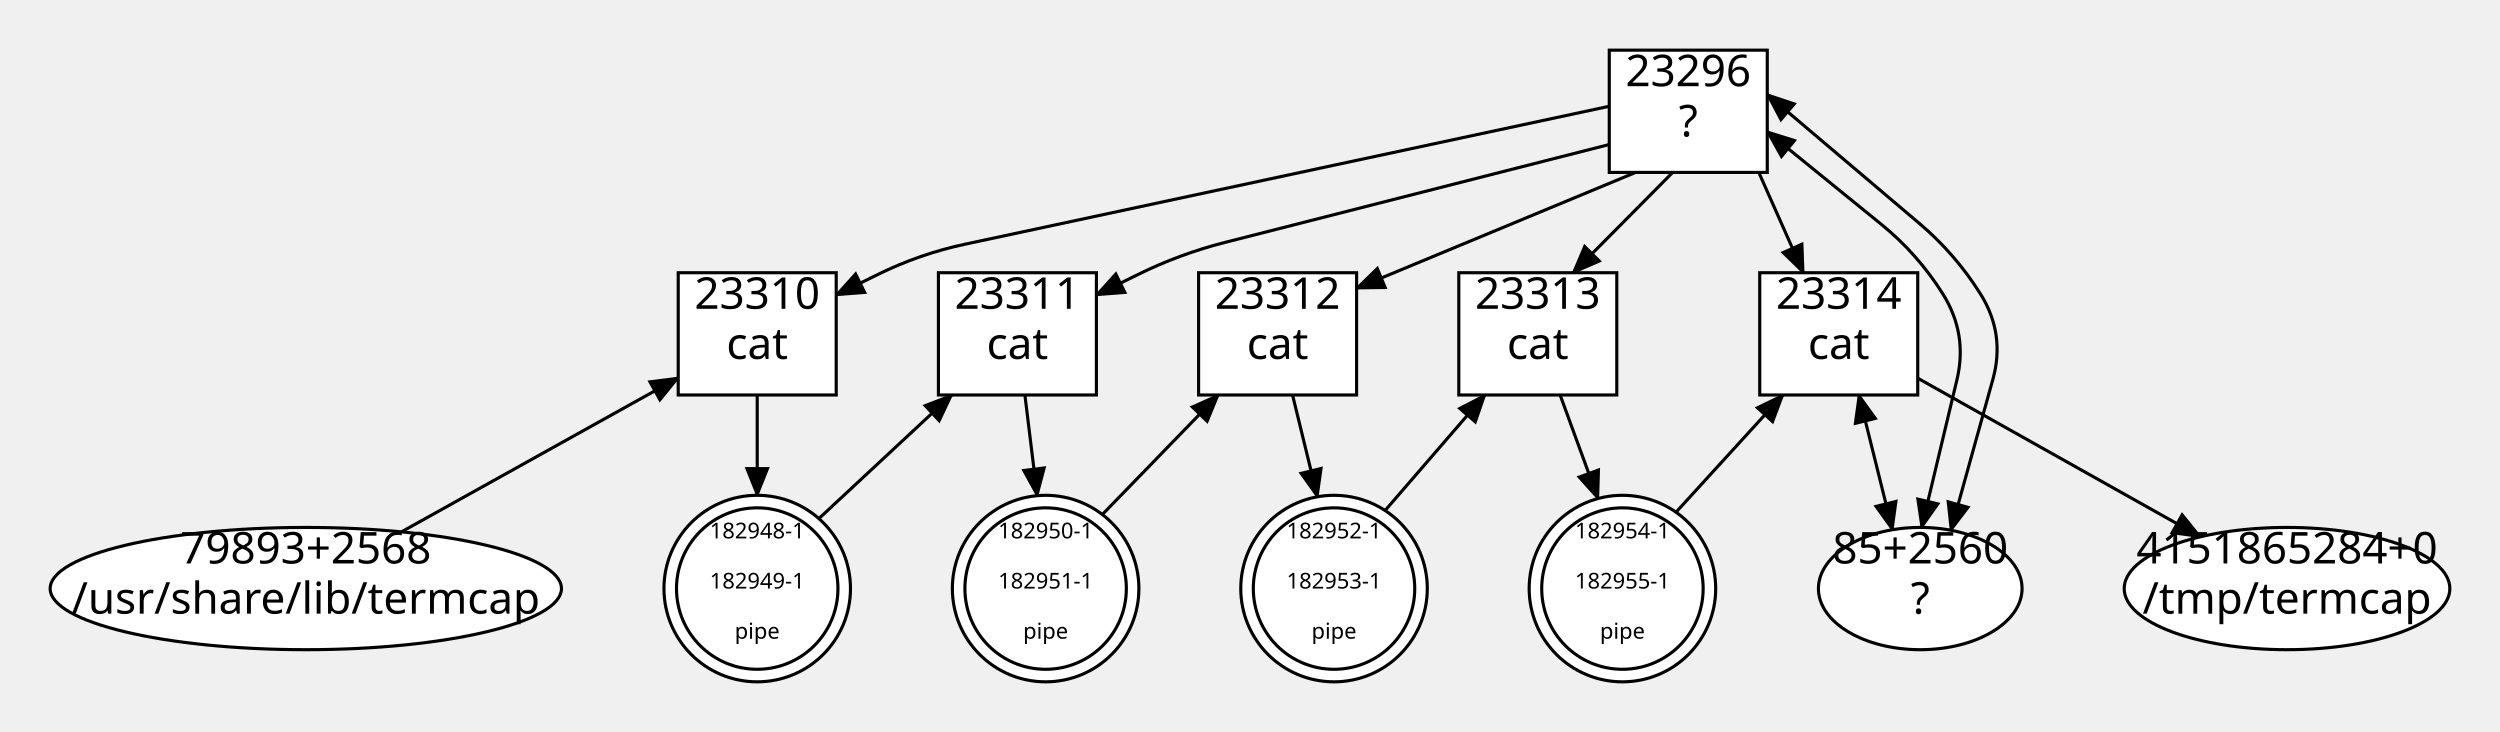
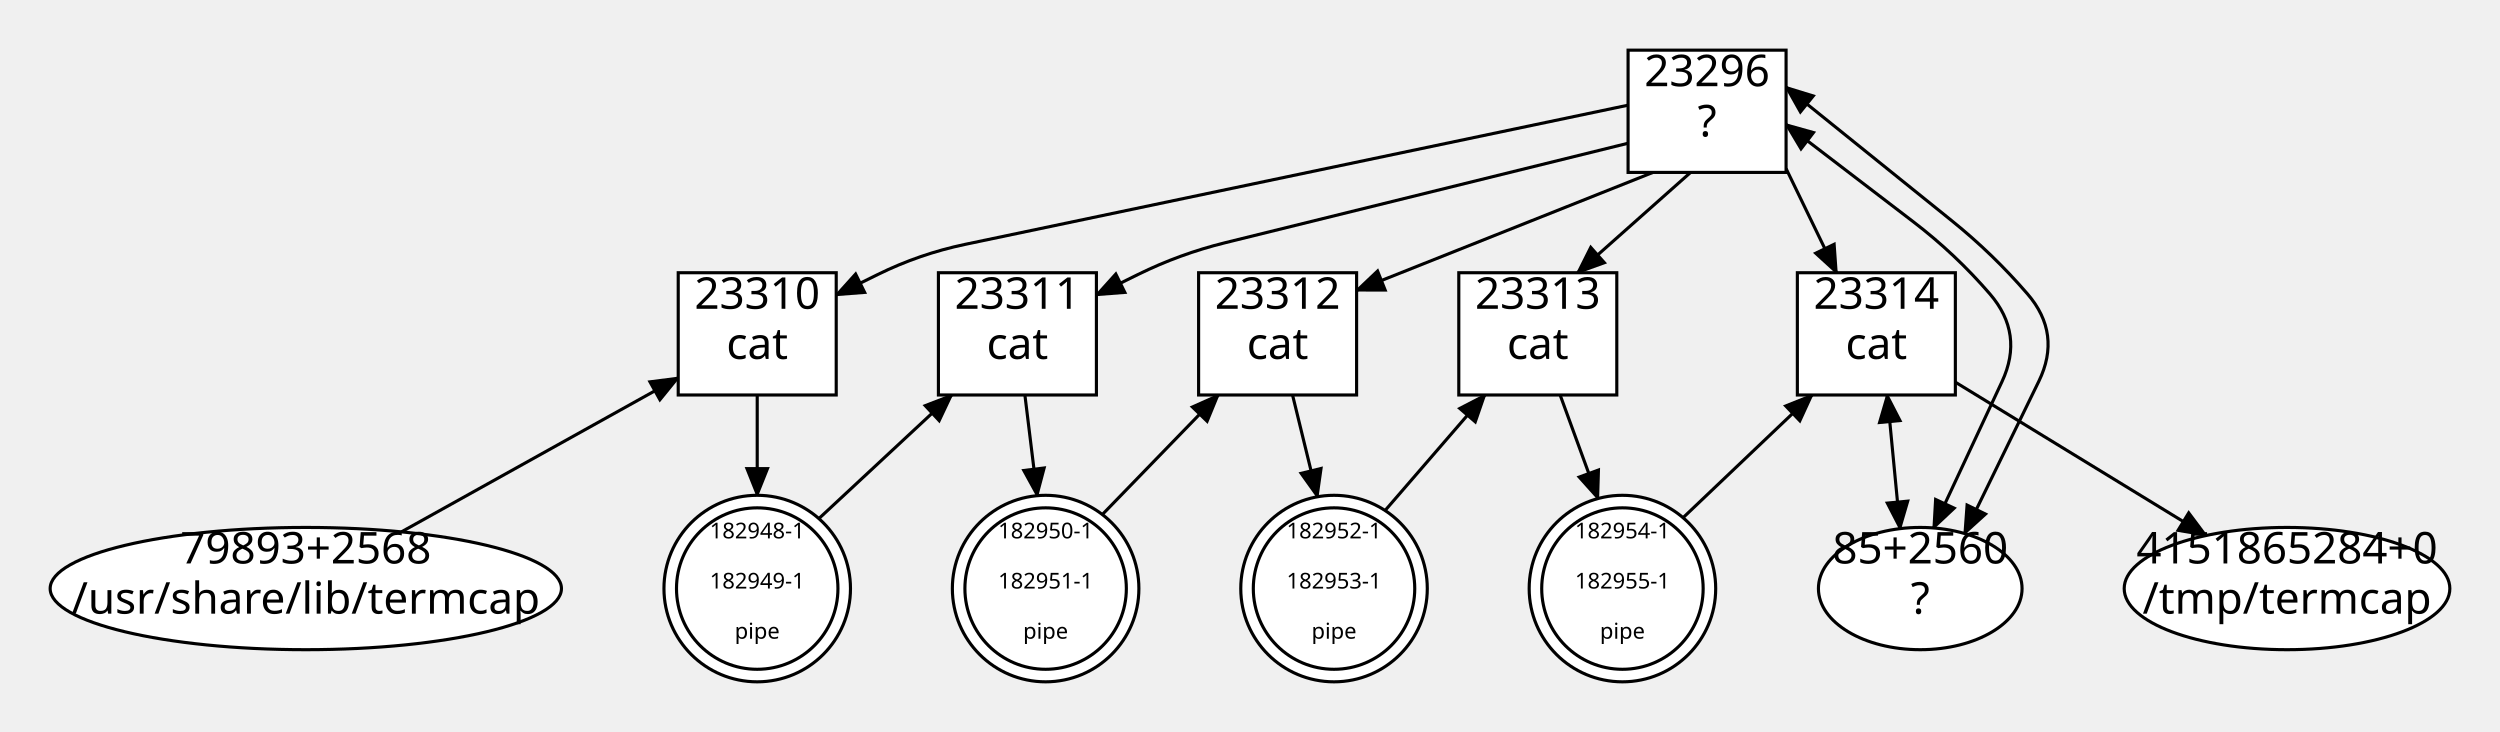
<svg xmlns="http://www.w3.org/2000/svg" width="797.49" height="233.5">
  <style type="text/css">
		.edge { fill: none; }
	</style>
  <defs>
    <marker id="normal" markerWidth="10" markerHeight="8" refX="9" refY="4" orient="auto-start-reverse" markerUnits="userSpaceOnUse">
      <path d="M0,0 L0,8 L10,4 z" fill="context-stroke" />
    </marker>
    <marker id="vee" markerWidth="10" markerHeight="8" refX="9" refY="4" orient="auto-start-reverse" markerUnits="userSpaceOnUse">
      <path d="M0,0 L10,4 L0,8 L3,4 z" fill="context-stroke" />
    </marker>
    <marker id="dot" markerWidth="8" markerHeight="8" refX="7" refY="4" orient="auto-start-reverse" markerUnits="userSpaceOnUse">
      <circle cx="4" cy="4" r="3.5" fill="context-stroke" />
    </marker>
    <marker id="odot" markerWidth="8" markerHeight="8" refX="7" refY="4" orient="auto-start-reverse" markerUnits="userSpaceOnUse">
      <circle cx="4" cy="4" r="3" fill="white" stroke="context-stroke" />
    </marker>
  </defs>
  <g>
-     <path class="edge" marker-end="url(#normal)" stroke="#000000" stroke-width="1" d="M513.35,33.897 L307.846,77.896 Q293.35,81 280.05,87.547 L266.75,94.095 " />
-     <path class="edge" marker-end="url(#normal)" stroke="#000000" stroke-width="1" d="M513.35,46.095 L390.715,77.34 Q376.35,81 363.05,87.547 L349.75,94.095 " />
+     <path class="edge" marker-end="url(#normal)" stroke="#000000" stroke-width="1" d="M519.35,33.548 L307.858,77.954 Q293.35,81 280.05,87.547 L266.75,94.095 " />
+     <path class="edge" marker-end="url(#normal)" stroke="#000000" stroke-width="1" d="M519.35,45.69 L390.742,77.446 Q376.35,81 363.05,87.547 L349.75,94.095 " />
    <path class="edge" marker-start="url(#normal)" stroke="#000000" stroke-width="1" d="M303.591,126 L261.215,165.426 " />
    <path class="edge" marker-end="url(#normal)" stroke="#000000" stroke-width="1" d="M241.55,126 L241.55,158 " />
-     <path class="edge" marker-end="url(#normal)" stroke="#000000" stroke-width="1" d="M521.747,55 L432.75,91.949 " />
+     <path class="edge" marker-end="url(#normal)" stroke="#000000" stroke-width="1" d="M527.274,55 L432.75,92.632 " />
    <path class="edge" marker-end="url(#normal)" stroke="#000000" stroke-width="1" d="M412.314,126 L420.248,158.476 " />
    <path class="edge" marker-start="url(#normal)" stroke="#000000" stroke-width="1" d="M388.633,126 L351.64,164.132 " />
-     <path class="edge" marker-end="url(#normal)" stroke="#000000" stroke-width="1" d="M533.577,55 L501.843,87 " />
+     <path class="edge" marker-end="url(#normal)" stroke="#000000" stroke-width="1" d="M539.29,55 L503.255,87 " />
    <path class="edge" marker-end="url(#normal)" stroke="#000000" stroke-width="1" d="M497.676,126 L509.75,159.041 " />
    <path class="edge" marker-end="url(#normal)" stroke="#000000" stroke-width="1" d="M326.936,126 L330.867,158.121 " />
    <path class="edge" marker-start="url(#normal)" stroke="#000000" stroke-width="1" d="M216.35,120.524 L128.049,169.665 " />
-     <path class="edge" marker-end="url(#normal)" marker-start="url(#normal)" stroke="#000000" stroke-width="1" d="M563.75,42.003 L600.068,71.509 Q611.75,81 619.75,93.75 L619.75,93.75 Q627.75,106.5 624.254,121.14 L613.003,168.252 " />
-     <path class="edge" marker-end="url(#normal)" stroke="#000000" stroke-width="1" d="M561.051,55 L575.257,87 " />
-     <path class="edge" marker-end="url(#normal)" marker-start="url(#normal)" stroke="#000000" stroke-width="1" d="M592.983,126 L603.669,168.993 " />
-     <path class="edge" marker-start="url(#normal)" stroke="#000000" stroke-width="1" d="M568.756,126 L534.634,163.395 " />
-     <path class="edge" marker-end="url(#normal)" marker-start="url(#normal)" stroke="#000000" stroke-width="1" d="M563.75,30.155 L612.267,71.269 Q623.75,81 631.75,93.75 L631.75,93.75 Q639.75,106.5 635.721,121.003 L622.342,169.157 " />
-     <path class="edge" marker-end="url(#normal)" stroke="#000000" stroke-width="1" d="M611.75,120.642 L701.911,171.24 " />
+     <path class="edge" marker-end="url(#normal)" marker-start="url(#normal)" stroke="#000000" stroke-width="1" d="M569.75,39.715 L610.372,70.772 Q623.75,81 634.75,93.75 L634.75,93.75 Q645.75,106.5 638.62,121.756 L616.812,168.419 " />
+     <path class="edge" marker-end="url(#normal)" stroke="#000000" stroke-width="1" d="M569.75,53.769 L585.845,87 " />
+     <path class="edge" marker-end="url(#normal)" marker-start="url(#normal)" stroke="#000000" stroke-width="1" d="M602.015,126 L606.114,168.637 " />
+     <path class="edge" marker-start="url(#normal)" stroke="#000000" stroke-width="1" d="M578.047,126 L536.889,165.143 " />
+     <path class="edge" marker-end="url(#normal)" marker-start="url(#normal)" stroke="#000000" stroke-width="1" d="M569.75,27.82 L622.638,70.435 Q635.75,81 646.75,93.75 L646.75,93.75 Q657.75,106.5 650.372,121.637 L626.702,170.198 " />
+     <path class="edge" marker-end="url(#normal)" stroke="#000000" stroke-width="1" d="M623.75,121.911 L703.741,170.828 " />
    <path class="edge" marker-start="url(#normal)" stroke="#000000" stroke-width="1" d="M473.693,126 L441.834,162.853 " />
-     <rect x="513.35" y="16" width="50.4" height="39" class="node" fill="#FFFFFF" stroke="#000000" stroke-width="1" />
-     <text text-anchor="middle" alignment-baseline="middle" x="538.55" y="27.5" font-size="14" font-family="Times-Roman" fill="#000000">23296</text>
-     <text text-anchor="middle" alignment-baseline="middle" x="538.55" y="43.5" font-size="14" font-family="Times-Roman" fill="#000000">?</text>
+     <rect x="519.35" y="16" width="50.4" height="39" class="node" fill="#FFFFFF" stroke="#000000" stroke-width="1" />
+     <text text-anchor="middle" alignment-baseline="middle" x="544.55" y="27.5" font-size="14" font-family="Times-Roman" fill="#000000">23296</text>
+     <text text-anchor="middle" alignment-baseline="middle" x="544.55" y="43.5" font-size="14" font-family="Times-Roman" fill="#000000">?</text>
    <circle cx="241.55" cy="187.75" r="29.75" class="node" fill="#FFFFFF" stroke="#000000" stroke-width="1" />
    <circle cx="241.55" cy="187.75" r="25.75" fill="none" stroke="#000000" stroke-width="1" />
    <text text-anchor="middle" alignment-baseline="middle" x="241.55" y="171.75" font-size="7" font-family="Times-Roman" fill="#000000">182948-1</text>
    <text text-anchor="middle" alignment-baseline="middle" x="241.55" y="187.75" font-size="7" font-family="Times-Roman" fill="#000000">182949-1</text>
    <text text-anchor="middle" alignment-baseline="middle" x="241.55" y="203.75" font-size="7" font-family="Times-Roman" fill="#000000">pipe</text>
    <rect x="216.35" y="87" width="50.4" height="39" class="node" fill="#FFFFFF" stroke="#000000" stroke-width="1" />
    <text text-anchor="middle" alignment-baseline="middle" x="241.55" y="98.5" font-size="14" font-family="Times-Roman" fill="#000000">23310</text>
    <text text-anchor="middle" alignment-baseline="middle" x="241.55" y="114.5" font-size="14" font-family="Times-Roman" fill="#000000">cat</text>
    <circle cx="333.55" cy="187.75" r="29.75" class="node" fill="#FFFFFF" stroke="#000000" stroke-width="1" />
    <circle cx="333.55" cy="187.75" r="25.75" fill="none" stroke="#000000" stroke-width="1" />
    <text text-anchor="middle" alignment-baseline="middle" x="333.55" y="171.75" font-size="7" font-family="Times-Roman" fill="#000000">182950-1</text>
    <text text-anchor="middle" alignment-baseline="middle" x="333.55" y="187.75" font-size="7" font-family="Times-Roman" fill="#000000">182951-1</text>
    <text text-anchor="middle" alignment-baseline="middle" x="333.55" y="203.75" font-size="7" font-family="Times-Roman" fill="#000000">pipe</text>
    <rect x="299.35" y="87" width="50.4" height="39" class="node" fill="#FFFFFF" stroke="#000000" stroke-width="1" />
    <text text-anchor="middle" alignment-baseline="middle" x="324.55" y="98.5" font-size="14" font-family="Times-Roman" fill="#000000">23311</text>
    <text text-anchor="middle" alignment-baseline="middle" x="324.55" y="114.5" font-size="14" font-family="Times-Roman" fill="#000000">cat</text>
    <circle cx="425.55" cy="187.75" r="29.75" class="node" fill="#FFFFFF" stroke="#000000" stroke-width="1" />
    <circle cx="425.55" cy="187.75" r="25.75" fill="none" stroke="#000000" stroke-width="1" />
    <text text-anchor="middle" alignment-baseline="middle" x="425.55" y="171.75" font-size="7" font-family="Times-Roman" fill="#000000">182952-1</text>
    <text text-anchor="middle" alignment-baseline="middle" x="425.55" y="187.75" font-size="7" font-family="Times-Roman" fill="#000000">182953-1</text>
    <text text-anchor="middle" alignment-baseline="middle" x="425.55" y="203.75" font-size="7" font-family="Times-Roman" fill="#000000">pipe</text>
    <rect x="382.35" y="87" width="50.4" height="39" class="node" fill="#FFFFFF" stroke="#000000" stroke-width="1" />
    <text text-anchor="middle" alignment-baseline="middle" x="407.55" y="98.5" font-size="14" font-family="Times-Roman" fill="#000000">23312</text>
    <text text-anchor="middle" alignment-baseline="middle" x="407.55" y="114.5" font-size="14" font-family="Times-Roman" fill="#000000">cat</text>
    <circle cx="517.55" cy="187.75" r="29.75" class="node" fill="#FFFFFF" stroke="#000000" stroke-width="1" />
    <circle cx="517.55" cy="187.75" r="25.75" fill="none" stroke="#000000" stroke-width="1" />
    <text text-anchor="middle" alignment-baseline="middle" x="517.55" y="171.75" font-size="7" font-family="Times-Roman" fill="#000000">182954-1</text>
    <text text-anchor="middle" alignment-baseline="middle" x="517.55" y="187.75" font-size="7" font-family="Times-Roman" fill="#000000">182955-1</text>
    <text text-anchor="middle" alignment-baseline="middle" x="517.55" y="203.75" font-size="7" font-family="Times-Roman" fill="#000000">pipe</text>
    <rect x="465.35" y="87" width="50.4" height="39" class="node" fill="#FFFFFF" stroke="#000000" stroke-width="1" />
    <text text-anchor="middle" alignment-baseline="middle" x="490.55" y="98.5" font-size="14" font-family="Times-Roman" fill="#000000">23313</text>
    <text text-anchor="middle" alignment-baseline="middle" x="490.55" y="114.5" font-size="14" font-family="Times-Roman" fill="#000000">cat</text>
    <ellipse cx="97.55" cy="187.75" rx="81.55" ry="19.5" class="node" fill="#FFFFFF" stroke="#000000" stroke-width="1" />
    <text text-anchor="middle" alignment-baseline="middle" x="97.55" y="179.75" font-size="14" font-family="Times-Roman" fill="#000000">79893+2568</text>
    <text text-anchor="middle" alignment-baseline="middle" x="97.55" y="195.75" font-size="14" font-family="Times-Roman" fill="#000000">/usr/share/lib/termcap</text>
    <ellipse cx="612.55" cy="187.75" rx="32.48" ry="19.5" class="node" fill="#FFFFFF" stroke="#000000" stroke-width="1" />
    <text text-anchor="middle" alignment-baseline="middle" x="612.55" y="179.75" font-size="14" font-family="Times-Roman" fill="#000000">85+2560</text>
    <text text-anchor="middle" alignment-baseline="middle" x="612.55" y="195.75" font-size="14" font-family="Times-Roman" fill="#000000">?</text>
-     <rect x="561.35" y="87" width="50.4" height="39" class="node" fill="#FFFFFF" stroke="#000000" stroke-width="1" />
-     <text text-anchor="middle" alignment-baseline="middle" x="586.55" y="98.5" font-size="14" font-family="Times-Roman" fill="#000000">23314</text>
-     <text text-anchor="middle" alignment-baseline="middle" x="586.55" y="114.5" font-size="14" font-family="Times-Roman" fill="#000000">cat</text>
+     <rect x="573.35" y="87" width="50.4" height="39" class="node" fill="#FFFFFF" stroke="#000000" stroke-width="1" />
+     <text text-anchor="middle" alignment-baseline="middle" x="598.55" y="98.5" font-size="14" font-family="Times-Roman" fill="#000000">23314</text>
+     <text text-anchor="middle" alignment-baseline="middle" x="598.55" y="114.5" font-size="14" font-family="Times-Roman" fill="#000000">cat</text>
    <ellipse cx="729.55" cy="187.75" rx="51.94" ry="19.5" class="node" fill="#FFFFFF" stroke="#000000" stroke-width="1" />
    <text text-anchor="middle" alignment-baseline="middle" x="729.55" y="179.75" font-size="14" font-family="Times-Roman" fill="#000000">4151865284+0</text>
    <text text-anchor="middle" alignment-baseline="middle" x="729.55" y="195.75" font-size="14" font-family="Times-Roman" fill="#000000">/tmp/termcap</text>
  </g>
</svg>
